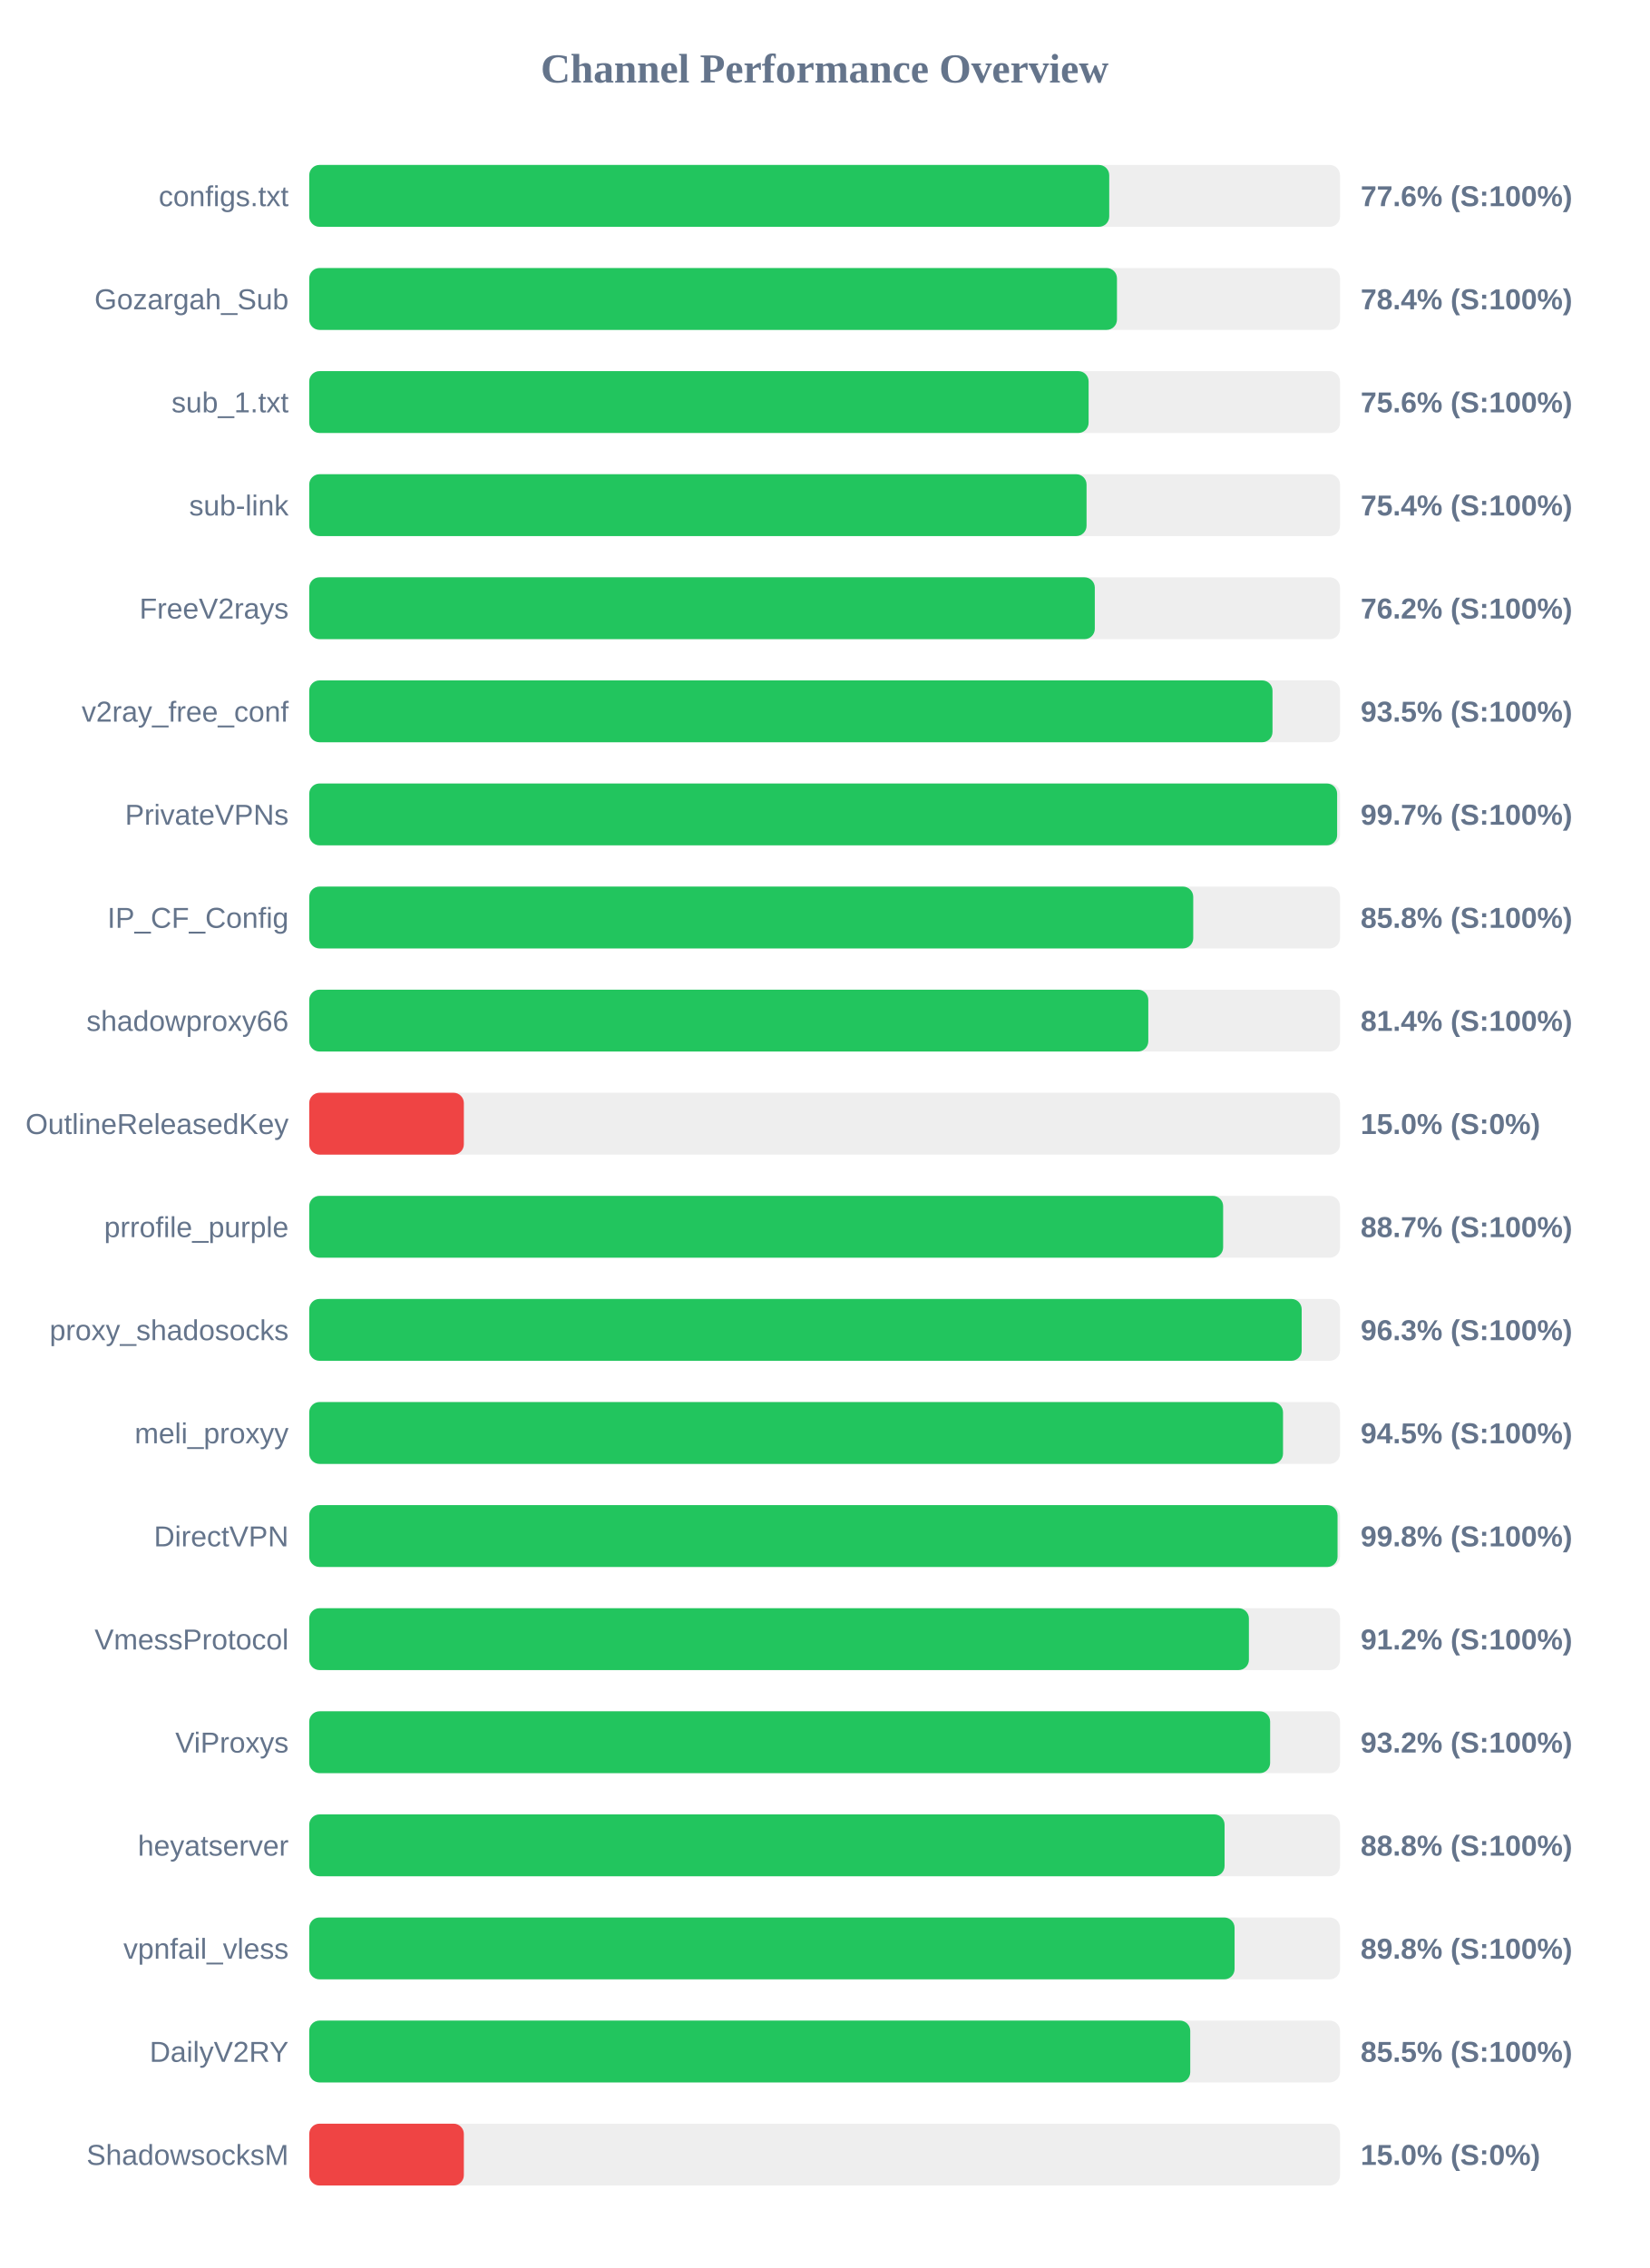
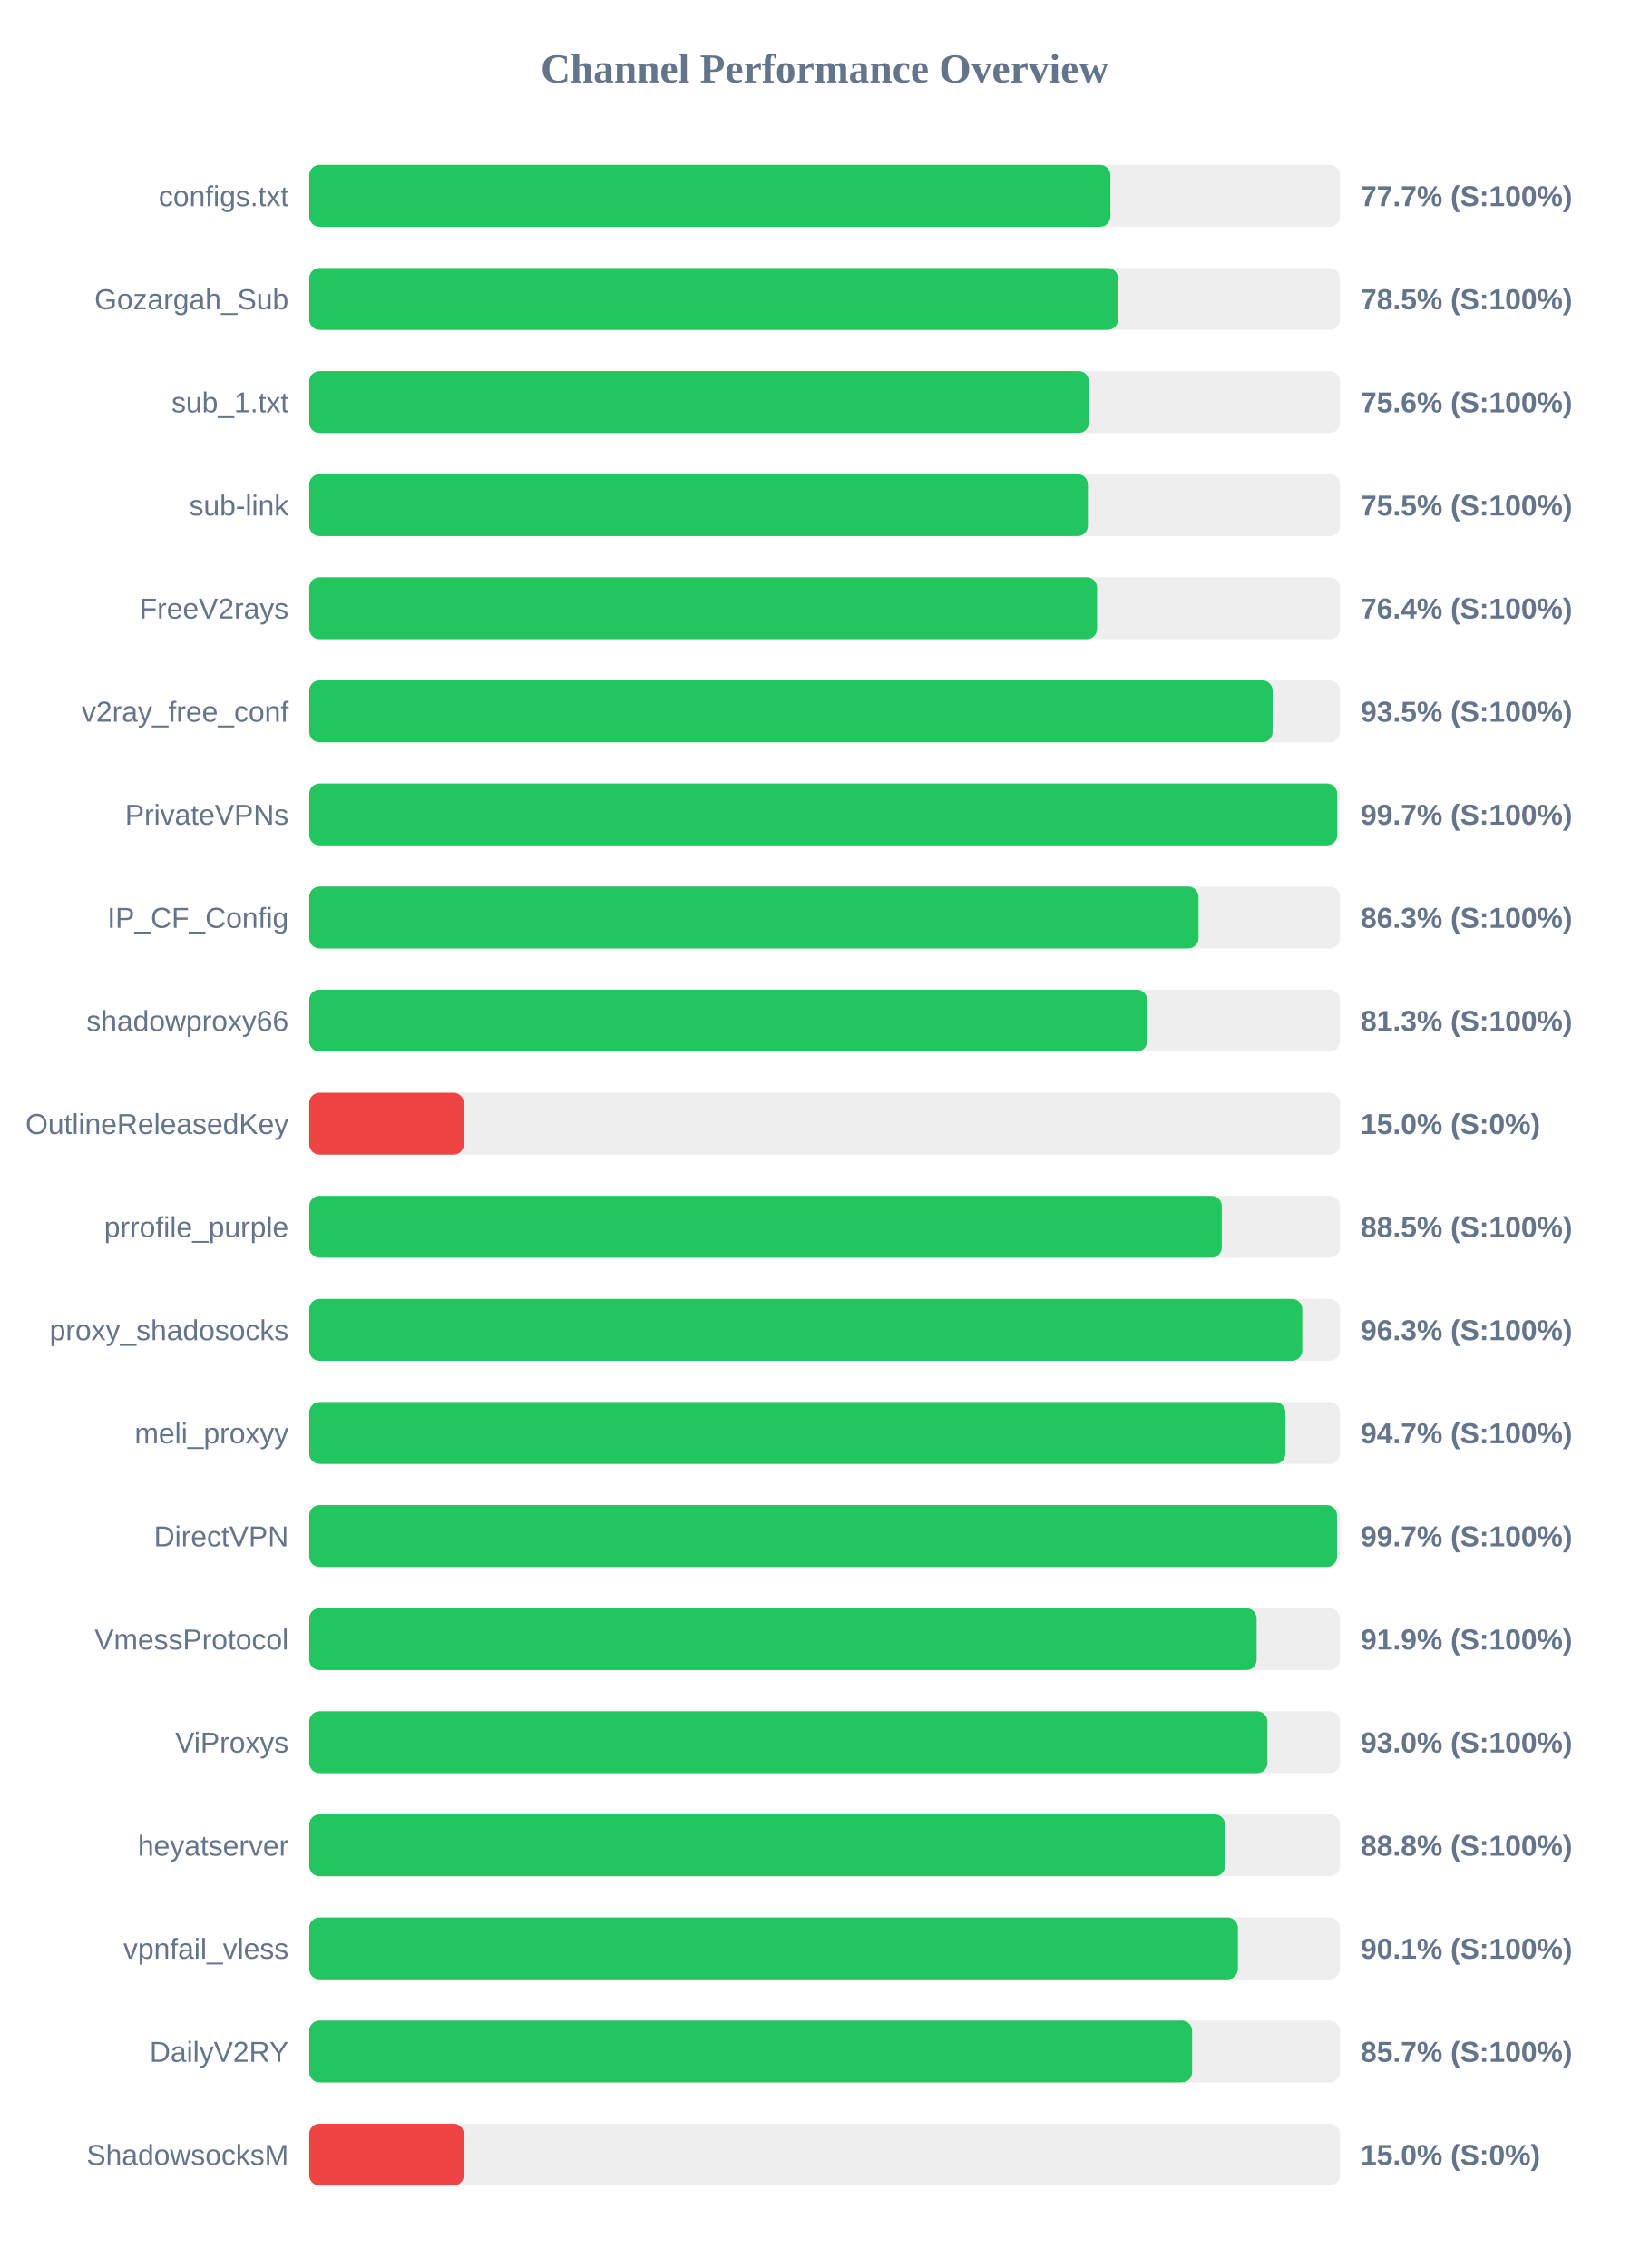
<svg xmlns="http://www.w3.org/2000/svg" width="800" height="1100" version="1.1">
  <style>
        .row { font: 14px Arial; fill: #64748b; }
        .score { font: bold 14px Arial; fill: #64748b; }
    </style>
  <text x="400" y="40" text-anchor="middle" font-size="20px" font-weight="bold" fill="#64748b">Channel Performance Overview</text>
  <rect x="150" y="80" width="500" height="30" fill="#eee" rx="5" />
-   <rect x="150" y="80" width="388.05" height="30" fill="#22c55e" rx="5" />
+   <rect x="150" y="80" width="388.6" height="30" fill="#22c55e" rx="5" />
  <text x="140" y="100" text-anchor="end" class="row">configs.txt</text>
-   <text x="660" y="100" text-anchor="start" class="score">77.6% (S:100%)</text>
+   <text x="660" y="100" text-anchor="start" class="score">77.7% (S:100%)</text>
  <rect x="150" y="130" width="500" height="30" fill="#eee" rx="5" />
-   <rect x="150" y="130" width="391.8" height="30" fill="#22c55e" rx="5" />
+   <rect x="150" y="130" width="392.3" height="30" fill="#22c55e" rx="5" />
  <text x="140" y="150" text-anchor="end" class="row">Gozargah_Sub</text>
-   <text x="660" y="150" text-anchor="start" class="score">78.4% (S:100%)</text>
+   <text x="660" y="150" text-anchor="start" class="score">78.5% (S:100%)</text>
  <rect x="150" y="180" width="500" height="30" fill="#eee" rx="5" />
-   <rect x="150" y="180" width="378.05" height="30" fill="#22c55e" rx="5" />
+   <rect x="150" y="180" width="378.2" height="30" fill="#22c55e" rx="5" />
  <text x="140" y="200" text-anchor="end" class="row">sub_1.txt</text>
  <text x="660" y="200" text-anchor="start" class="score">75.6% (S:100%)</text>
  <rect x="150" y="230" width="500" height="30" fill="#eee" rx="5" />
-   <rect x="150" y="230" width="377.05" height="30" fill="#22c55e" rx="5" />
+   <rect x="150" y="230" width="377.7" height="30" fill="#22c55e" rx="5" />
  <text x="140" y="250" text-anchor="end" class="row">sub-link</text>
-   <text x="660" y="250" text-anchor="start" class="score">75.4% (S:100%)</text>
+   <text x="660" y="250" text-anchor="start" class="score">75.5% (S:100%)</text>
  <rect x="150" y="280" width="500" height="30" fill="#eee" rx="5" />
-   <rect x="150" y="280" width="381.05" height="30" fill="#22c55e" rx="5" />
+   <rect x="150" y="280" width="382.15" height="30" fill="#22c55e" rx="5" />
  <text x="140" y="300" text-anchor="end" class="row">FreeV2rays</text>
-   <text x="660" y="300" text-anchor="start" class="score">76.2% (S:100%)</text>
+   <text x="660" y="300" text-anchor="start" class="score">76.4% (S:100%)</text>
  <rect x="150" y="330" width="500" height="30" fill="#eee" rx="5" />
-   <rect x="150" y="330" width="467.25" height="30" fill="#22c55e" rx="5" />
+   <rect x="150" y="330" width="467.3" height="30" fill="#22c55e" rx="5" />
  <text x="140" y="350" text-anchor="end" class="row">v2ray_free_conf</text>
  <text x="660" y="350" text-anchor="start" class="score">93.5% (S:100%)</text>
  <rect x="150" y="380" width="500" height="30" fill="#eee" rx="5" />
-   <rect x="150" y="380" width="498.6" height="30" fill="#22c55e" rx="5" />
+   <rect x="150" y="380" width="498.65" height="30" fill="#22c55e" rx="5" />
  <text x="140" y="400" text-anchor="end" class="row">PrivateVPNs</text>
  <text x="660" y="400" text-anchor="start" class="score">99.7% (S:100%)</text>
  <rect x="150" y="430" width="500" height="30" fill="#eee" rx="5" />
-   <rect x="150" y="430" width="428.8" height="30" fill="#22c55e" rx="5" />
+   <rect x="150" y="430" width="431.35" height="30" fill="#22c55e" rx="5" />
  <text x="140" y="450" text-anchor="end" class="row">IP_CF_Config</text>
-   <text x="660" y="450" text-anchor="start" class="score">85.8% (S:100%)</text>
+   <text x="660" y="450" text-anchor="start" class="score">86.3% (S:100%)</text>
  <rect x="150" y="480" width="500" height="30" fill="#eee" rx="5" />
-   <rect x="150" y="480" width="407.0" height="30" fill="#22c55e" rx="5" />
+   <rect x="150" y="480" width="406.45" height="30" fill="#22c55e" rx="5" />
  <text x="140" y="500" text-anchor="end" class="row">shadowproxy66</text>
-   <text x="660" y="500" text-anchor="start" class="score">81.4% (S:100%)</text>
+   <text x="660" y="500" text-anchor="start" class="score">81.3% (S:100%)</text>
  <rect x="150" y="530" width="500" height="30" fill="#eee" rx="5" />
  <rect x="150" y="530" width="75.0" height="30" fill="#ef4444" rx="5" />
  <text x="140" y="550" text-anchor="end" class="row">OutlineReleasedKey</text>
  <text x="660" y="550" text-anchor="start" class="score">15.0% (S:0%)</text>
  <rect x="150" y="580" width="500" height="30" fill="#eee" rx="5" />
-   <rect x="150" y="580" width="443.3" height="30" fill="#22c55e" rx="5" />
+   <rect x="150" y="580" width="442.65" height="30" fill="#22c55e" rx="5" />
  <text x="140" y="600" text-anchor="end" class="row">prrofile_purple</text>
-   <text x="660" y="600" text-anchor="start" class="score">88.7% (S:100%)</text>
+   <text x="660" y="600" text-anchor="start" class="score">88.5% (S:100%)</text>
  <rect x="150" y="630" width="500" height="30" fill="#eee" rx="5" />
-   <rect x="150" y="630" width="481.4" height="30" fill="#22c55e" rx="5" />
+   <rect x="150" y="630" width="481.7" height="30" fill="#22c55e" rx="5" />
  <text x="140" y="650" text-anchor="end" class="row">proxy_shadosocks</text>
  <text x="660" y="650" text-anchor="start" class="score">96.3% (S:100%)</text>
  <rect x="150" y="680" width="500" height="30" fill="#eee" rx="5" />
-   <rect x="150" y="680" width="472.35" height="30" fill="#22c55e" rx="5" />
+   <rect x="150" y="680" width="473.5" height="30" fill="#22c55e" rx="5" />
  <text x="140" y="700" text-anchor="end" class="row">meli_proxyy</text>
-   <text x="660" y="700" text-anchor="start" class="score">94.5% (S:100%)</text>
+   <text x="660" y="700" text-anchor="start" class="score">94.7% (S:100%)</text>
  <rect x="150" y="730" width="500" height="30" fill="#eee" rx="5" />
-   <rect x="150" y="730" width="498.8" height="30" fill="#22c55e" rx="5" />
+   <rect x="150" y="730" width="498.55" height="30" fill="#22c55e" rx="5" />
  <text x="140" y="750" text-anchor="end" class="row">DirectVPN</text>
-   <text x="660" y="750" text-anchor="start" class="score">99.8% (S:100%)</text>
+   <text x="660" y="750" text-anchor="start" class="score">99.7% (S:100%)</text>
  <rect x="150" y="780" width="500" height="30" fill="#eee" rx="5" />
-   <rect x="150" y="780" width="455.8" height="30" fill="#22c55e" rx="5" />
+   <rect x="150" y="780" width="459.55" height="30" fill="#22c55e" rx="5" />
  <text x="140" y="800" text-anchor="end" class="row">VmessProtocol</text>
-   <text x="660" y="800" text-anchor="start" class="score">91.2% (S:100%)</text>
+   <text x="660" y="800" text-anchor="start" class="score">91.9% (S:100%)</text>
  <rect x="150" y="830" width="500" height="30" fill="#eee" rx="5" />
-   <rect x="150" y="830" width="466.1" height="30" fill="#22c55e" rx="5" />
+   <rect x="150" y="830" width="464.8" height="30" fill="#22c55e" rx="5" />
  <text x="140" y="850" text-anchor="end" class="row">ViProxys</text>
-   <text x="660" y="850" text-anchor="start" class="score">93.2% (S:100%)</text>
+   <text x="660" y="850" text-anchor="start" class="score">93.0% (S:100%)</text>
  <rect x="150" y="880" width="500" height="30" fill="#eee" rx="5" />
-   <rect x="150" y="880" width="444.0" height="30" fill="#22c55e" rx="5" />
+   <rect x="150" y="880" width="444.25" height="30" fill="#22c55e" rx="5" />
  <text x="140" y="900" text-anchor="end" class="row">heyatserver</text>
  <text x="660" y="900" text-anchor="start" class="score">88.8% (S:100%)</text>
  <rect x="150" y="930" width="500" height="30" fill="#eee" rx="5" />
-   <rect x="150" y="930" width="448.85" height="30" fill="#22c55e" rx="5" />
+   <rect x="150" y="930" width="450.45" height="30" fill="#22c55e" rx="5" />
  <text x="140" y="950" text-anchor="end" class="row">vpnfail_vless</text>
-   <text x="660" y="950" text-anchor="start" class="score">89.8% (S:100%)</text>
+   <text x="660" y="950" text-anchor="start" class="score">90.1% (S:100%)</text>
  <rect x="150" y="980" width="500" height="30" fill="#eee" rx="5" />
-   <rect x="150" y="980" width="427.35" height="30" fill="#22c55e" rx="5" />
+   <rect x="150" y="980" width="428.25" height="30" fill="#22c55e" rx="5" />
  <text x="140" y="1000" text-anchor="end" class="row">DailyV2RY</text>
-   <text x="660" y="1000" text-anchor="start" class="score">85.5% (S:100%)</text>
+   <text x="660" y="1000" text-anchor="start" class="score">85.7% (S:100%)</text>
  <rect x="150" y="1030" width="500" height="30" fill="#eee" rx="5" />
  <rect x="150" y="1030" width="75.0" height="30" fill="#ef4444" rx="5" />
  <text x="140" y="1050" text-anchor="end" class="row">ShadowsocksM</text>
  <text x="660" y="1050" text-anchor="start" class="score">15.0% (S:0%)</text>
</svg>
